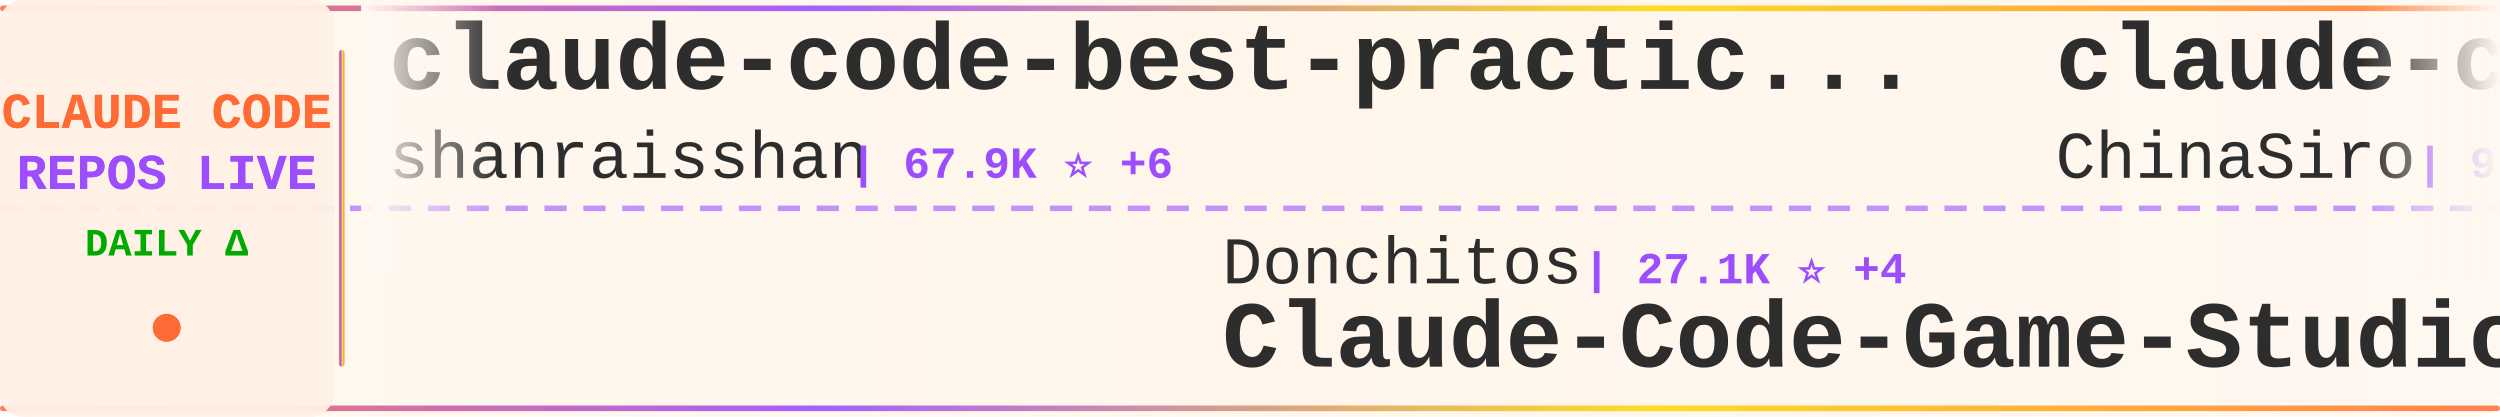
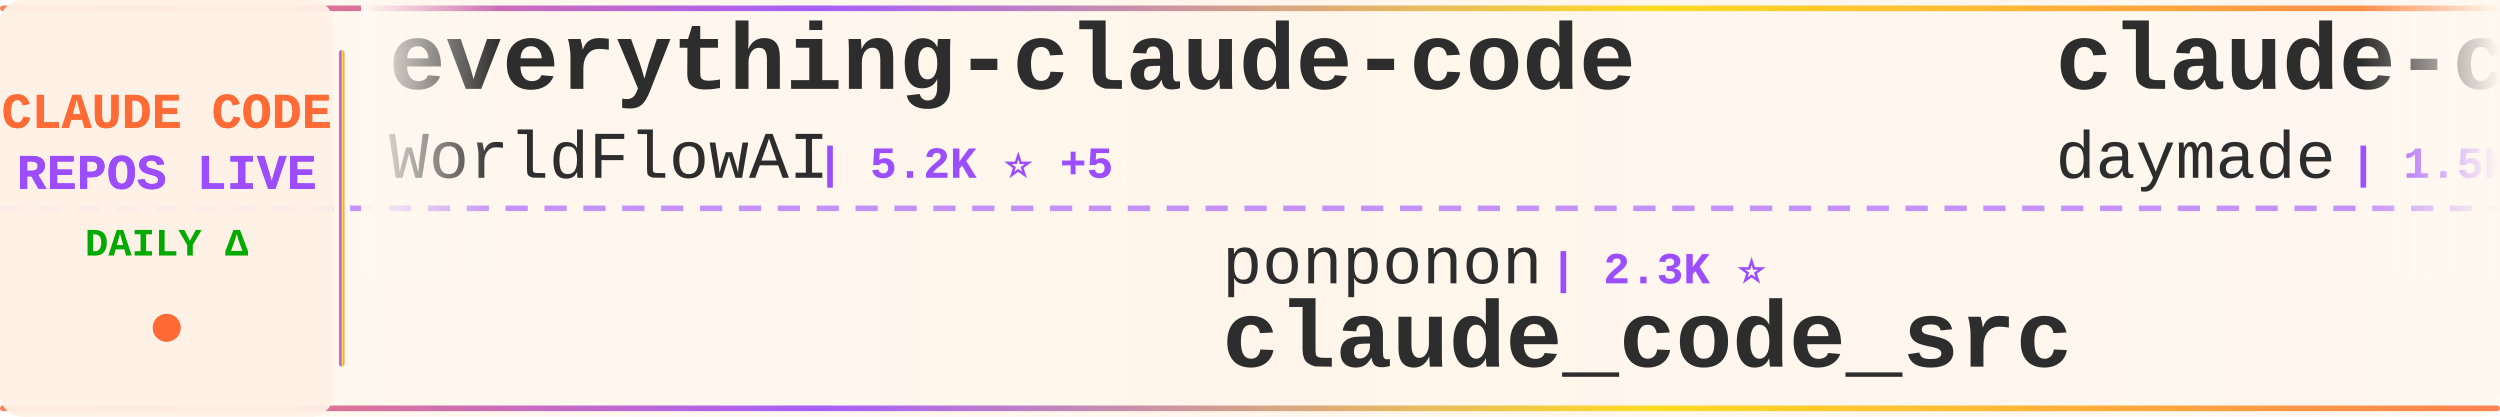
<svg xmlns="http://www.w3.org/2000/svg" width="900" height="150">
  <defs>
    <linearGradient id="tickerBg" x1="0%" y1="0%" x2="100%" y2="0%">
      <stop offset="0%" style="stop-color:#fff8f0;stop-opacity:0.98" />
      <stop offset="50%" style="stop-color:#fff5eb;stop-opacity:1" />
      <stop offset="100%" style="stop-color:#fff8f0;stop-opacity:0.98" />
    </linearGradient>
    <linearGradient id="borderGrad" x1="0%" y1="0%" x2="100%" y2="0%">
      <stop offset="0%" style="stop-color:#FF6B35;stop-opacity:0.85">
        <animate attributeName="stop-opacity" values="0.85;1;0.85" dur="2s" repeatCount="indefinite" />
      </stop>
      <stop offset="33%" style="stop-color:#9C4EFF;stop-opacity:0.9">
        <animate attributeName="stop-opacity" values="0.9;1;0.9" dur="2.2s" repeatCount="indefinite" />
      </stop>
      <stop offset="66%" style="stop-color:#FFD700;stop-opacity:0.85">
        <animate attributeName="stop-opacity" values="0.85;1;0.85" dur="1.8s" repeatCount="indefinite" />
      </stop>
      <stop offset="100%" style="stop-color:#FF6B35;stop-opacity:0.85">
        <animate attributeName="stop-opacity" values="0.85;1;0.85" dur="2s" repeatCount="indefinite" />
      </stop>
    </linearGradient>
    <filter id="textGlow">
      <feGaussianBlur stdDeviation="0.15" result="coloredBlur" />
      <feMerge>
        <feMergeNode in="coloredBlur" />
        <feMergeNode in="SourceGraphic" />
      </feMerge>
    </filter>
    <filter id="metricGlow">
      <feGaussianBlur stdDeviation="0.2" result="coloredBlur" />
      <feMerge>
        <feMergeNode in="coloredBlur" />
        <feMergeNode in="SourceGraphic" />
      </feMerge>
    </filter>
    <linearGradient id="leftFade" x1="0%" y1="0%" x2="100%" y2="0%">
      <stop offset="0%" style="stop-color:#fff8f0;stop-opacity:1" />
      <stop offset="100%" style="stop-color:#fff8f0;stop-opacity:0" />
    </linearGradient>
    <linearGradient id="rightFade" x1="0%" y1="0%" x2="100%" y2="0%">
      <stop offset="0%" style="stop-color:#fff8f0;stop-opacity:0" />
      <stop offset="100%" style="stop-color:#fff8f0;stop-opacity:1" />
    </linearGradient>
  </defs>
  <rect width="900" height="150" fill="url(#tickerBg)" rx="8" />
  <rect x="0" y="2" width="900" height="2" fill="url(#borderGrad)" rx="1" />
  <rect x="0" y="146" width="900" height="2" fill="url(#borderGrad)" rx="1" />
  <line x1="0" y1="75" x2="900" y2="75" stroke="#9C4EFF" stroke-width="2" stroke-dasharray="8 6" opacity="0.6" />
  <rect x="0" y="0" width="120" height="150" fill="#fff0e6" opacity="0.95" rx="8" />
  <text x="60" y="46" font-family="'Courier New', monospace" font-size="18" font-weight="bold" fill="#FF6B35" text-anchor="middle" filter="url(#textGlow)">
    CLAUDE CODE
  </text>
  <text x="60" y="68" font-family="'Courier New', monospace" font-size="18" font-weight="bold" fill="#9C4EFF" text-anchor="middle" filter="url(#textGlow)">
    REPOS LIVE
  </text>
  <text x="60" y="92" font-family="'Courier New', monospace" font-size="14" font-weight="bold" fill="#00aa00" text-anchor="middle">
    DAILY Δ
  </text>
  <circle cx="60" cy="118" r="5" fill="#FF6B35" filter="url(#metricGlow)">
    <animate attributeName="r" values="4;6;4" dur="1.5s" repeatCount="indefinite" />
    <animate attributeName="opacity" values="0.6;1;0.6" dur="1.5s" repeatCount="indefinite" />
  </circle>
  <rect x="122" y="18" width="2" height="114" fill="url(#borderGrad)" rx="1" />
  <clipPath id="tickerClip">
    <rect x="130" y="0" width="770" height="150" />
  </clipPath>
  <g clip-path="url(#tickerClip)">
    <g id="tickerItems">
      <animateTransform attributeName="transform" attributeType="XML" type="translate" from="0 0" to="-3000 0" dur="54s" repeatCount="indefinite" />
      <g transform="translate(0, 0)">
-         <text x="140" y="32" font-family="'Courier New', monospace" font-size="34" font-weight="bold" fill="#2d2d2d">claude-code-best-practic...</text>
-         <text x="140" y="64" font-family="'Courier New', monospace" font-size="24" font-weight="normal" fill="#2d2d2d" opacity="1.0">shanraisshan</text>
-         <text x="306" y="64" font-family="'Courier New', monospace" font-size="16" font-weight="bold" fill="#9C4EFF"> | 67.9K ⭐ +6</text>
+         <text x="140" y="32" font-family="'Courier New', monospace" font-size="34" font-weight="bold" fill="#2d2d2d">everything-claude-code</text>
+         <text x="140" y="64" font-family="'Courier New', monospace" font-size="24" font-weight="normal" fill="#2d2d2d" opacity="1.0">WorldFlowAI</text>
+         <text x="294" y="64" font-family="'Courier New', monospace" font-size="16" font-weight="bold" fill="#9C4EFF"> | 5.2K ⭐ +5</text>
      </g>
      <g transform="translate(300, 0)">
-         <text x="140" y="102" font-family="'Courier New', monospace" font-size="24" font-weight="normal" fill="#2d2d2d" opacity="1.0">Donchitos</text>
-         <text x="270" y="102" font-family="'Courier New', monospace" font-size="16" font-weight="bold" fill="#9C4EFF"> | 27.1K ⭐ +4</text>
-         <text x="140" y="132" font-family="'Courier New', monospace" font-size="34" font-weight="bold" fill="#2d2d2d">Claude-Code-Game-Studios</text>
+         <text x="140" y="102" font-family="'Courier New', monospace" font-size="24" font-weight="normal" fill="#2d2d2d" opacity="1.0">ponponon</text>
+         <text x="258" y="102" font-family="'Courier New', monospace" font-size="16" font-weight="bold" fill="#9C4EFF"> | 2.3K ⭐</text>
+         <text x="140" y="132" font-family="'Courier New', monospace" font-size="34" font-weight="bold" fill="#2d2d2d">claude_code_src</text>
      </g>
      <g transform="translate(600, 0)">
-         <text x="140" y="32" font-family="'Courier New', monospace" font-size="34" font-weight="bold" fill="#2d2d2d">claude-code-sourcemap</text>
-         <text x="140" y="64" font-family="'Courier New', monospace" font-size="24" font-weight="normal" fill="#2d2d2d" opacity="1.0">ChinaSiro</text>
-         <text x="270" y="64" font-family="'Courier New', monospace" font-size="16" font-weight="bold" fill="#9C4EFF"> | 9.7K ⭐</text>
+         <text x="140" y="32" font-family="'Courier New', monospace" font-size="34" font-weight="bold" fill="#2d2d2d">claude-code-skills</text>
+         <text x="140" y="64" font-family="'Courier New', monospace" font-size="24" font-weight="normal" fill="#2d2d2d" opacity="1.0">daymade</text>
+         <text x="246" y="64" font-family="'Courier New', monospace" font-size="16" font-weight="bold" fill="#9C4EFF"> | 1.5K ⭐</text>
      </g>
      <g transform="translate(900, 0)">
-         <text x="140" y="102" font-family="'Courier New', monospace" font-size="24" font-weight="normal" fill="#2d2d2d" opacity="1.0">digitalsamba</text>
-         <text x="306" y="102" font-family="'Courier New', monospace" font-size="16" font-weight="bold" fill="#9C4EFF"> | 2.3K ⭐ +1</text>
-         <text x="140" y="132" font-family="'Courier New', monospace" font-size="34" font-weight="bold" fill="#2d2d2d">claude-code-video-toolki...</text>
+         <text x="140" y="102" font-family="'Courier New', monospace" font-size="24" font-weight="normal" fill="#2d2d2d" opacity="1.0">anthropics</text>
+         <text x="282" y="102" font-family="'Courier New', monospace" font-size="16" font-weight="bold" fill="#9C4EFF"> | 9.6K ⭐ +1</text>
+         <text x="140" y="132" font-family="'Courier New', monospace" font-size="34" font-weight="bold" fill="#2d2d2d">claude-code-action</text>
      </g>
      <g transform="translate(1200, 0)">
-         <text x="140" y="32" font-family="'Courier New', monospace" font-size="34" font-weight="bold" fill="#2d2d2d">oh-my-claudecode</text>
-         <text x="140" y="64" font-family="'Courier New', monospace" font-size="24" font-weight="normal" fill="#2d2d2d" opacity="1.0">Yeachan-Heo</text>
-         <text x="294" y="64" font-family="'Courier New', monospace" font-size="16" font-weight="bold" fill="#9C4EFF"> | 40.2K ⭐ +2</text>
+         <text x="140" y="32" font-family="'Courier New', monospace" font-size="34" font-weight="bold" fill="#2d2d2d">Auto-claude-code-researc...</text>
+         <text x="140" y="64" font-family="'Courier New', monospace" font-size="24" font-weight="normal" fill="#2d2d2d" opacity="1.0">wanshuiyin</text>
+         <text x="282" y="64" font-family="'Courier New', monospace" font-size="16" font-weight="bold" fill="#9C4EFF"> | 17.9K ⭐ +6</text>
      </g>
      <g transform="translate(1500, 0)">
-         <text x="140" y="102" font-family="'Courier New', monospace" font-size="24" font-weight="normal" fill="#2d2d2d" opacity="1.0">JrCx7scC</text>
-         <text x="258" y="102" font-family="'Courier New', monospace" font-size="16" font-weight="bold" fill="#9C4EFF"> | 376 ⭐</text>
-         <text x="140" y="132" font-family="'Courier New', monospace" font-size="34" font-weight="bold" fill="#2d2d2d">claude-code-source</text>
+         <text x="140" y="102" font-family="'Courier New', monospace" font-size="24" font-weight="normal" fill="#2d2d2d" opacity="1.0">krusemediallc</text>
+         <text x="318" y="102" font-family="'Courier New', monospace" font-size="16" font-weight="bold" fill="#9C4EFF"> | 1.6K ⭐</text>
+         <text x="140" y="132" font-family="'Courier New', monospace" font-size="34" font-weight="bold" fill="#2d2d2d">arcads-claude-code</text>
      </g>
      <g transform="translate(1800, 0)">
-         <text x="140" y="32" font-family="'Courier New', monospace" font-size="34" font-weight="bold" fill="#2d2d2d">sc-claude-code-files</text>
-         <text x="140" y="64" font-family="'Courier New', monospace" font-size="24" font-weight="normal" fill="#2d2d2d" opacity="1.0">https-deeplearning-ai</text>
-         <text x="414" y="64" font-family="'Courier New', monospace" font-size="16" font-weight="bold" fill="#9C4EFF"> | 558 ⭐</text>
+         <text x="140" y="32" font-family="'Courier New', monospace" font-size="34" font-weight="bold" fill="#2d2d2d">claude-code-local</text>
+         <text x="140" y="64" font-family="'Courier New', monospace" font-size="24" font-weight="normal" fill="#2d2d2d" opacity="1.0">nicedreamzapp</text>
+         <text x="318" y="64" font-family="'Courier New', monospace" font-size="16" font-weight="bold" fill="#9C4EFF"> | 3.4K ⭐</text>
      </g>
      <g transform="translate(2100, 0)">
-         <text x="140" y="102" font-family="'Courier New', monospace" font-size="24" font-weight="normal" fill="#2d2d2d" opacity="1.0">sugyan</text>
-         <text x="234" y="102" font-family="'Courier New', monospace" font-size="16" font-weight="bold" fill="#9C4EFF"> | 1.1K ⭐</text>
-         <text x="140" y="132" font-family="'Courier New', monospace" font-size="34" font-weight="bold" fill="#2d2d2d">claude-code-webui</text>
+         <text x="140" y="102" font-family="'Courier New', monospace" font-size="24" font-weight="normal" fill="#2d2d2d" opacity="1.0">OneRedOak</text>
+         <text x="270" y="102" font-family="'Courier New', monospace" font-size="16" font-weight="bold" fill="#9C4EFF"> | 3.9K ⭐</text>
+         <text x="140" y="132" font-family="'Courier New', monospace" font-size="34" font-weight="bold" fill="#2d2d2d">claude-code-workflows</text>
      </g>
      <g transform="translate(2400, 0)">
-         <text x="140" y="32" font-family="'Courier New', monospace" font-size="34" font-weight="bold" fill="#2d2d2d">claude-code-hooks-master...</text>
-         <text x="140" y="64" font-family="'Courier New', monospace" font-size="24" font-weight="normal" fill="#2d2d2d" opacity="1.0">disler</text>
-         <text x="234" y="64" font-family="'Courier New', monospace" font-size="16" font-weight="bold" fill="#9C4EFF"> | 3.9K ⭐</text>
+         <text x="140" y="32" font-family="'Courier New', monospace" font-size="34" font-weight="bold" fill="#2d2d2d">claude-code-templates</text>
+         <text x="140" y="64" font-family="'Courier New', monospace" font-size="24" font-weight="normal" fill="#2d2d2d" opacity="1.0">davila7</text>
+         <text x="246" y="64" font-family="'Courier New', monospace" font-size="16" font-weight="bold" fill="#9C4EFF"> | 32.8K ⭐ +2</text>
      </g>
      <g transform="translate(2700, 0)">
-         <text x="140" y="102" font-family="'Courier New', monospace" font-size="24" font-weight="normal" fill="#2d2d2d" opacity="1.0">luyao618</text>
-         <text x="258" y="102" font-family="'Courier New', monospace" font-size="16" font-weight="bold" fill="#9C4EFF"> | 1.7K ⭐</text>
-         <text x="140" y="132" font-family="'Courier New', monospace" font-size="34" font-weight="bold" fill="#2d2d2d">Claude-Code-Source-Study</text>
+         <text x="140" y="102" font-family="'Courier New', monospace" font-size="24" font-weight="normal" fill="#2d2d2d" opacity="1.0">lorryjovens-hub</text>
+         <text x="342" y="102" font-family="'Courier New', monospace" font-size="16" font-weight="bold" fill="#9C4EFF"> | 1.7K ⭐</text>
+         <text x="140" y="132" font-family="'Courier New', monospace" font-size="34" font-weight="bold" fill="#2d2d2d">claude-code-rust</text>
      </g>
      <g transform="translate(3000, 0)">
-         <text x="140" y="32" font-family="'Courier New', monospace" font-size="34" font-weight="bold" fill="#2d2d2d">claude-code-best-practic...</text>
-         <text x="140" y="64" font-family="'Courier New', monospace" font-size="24" font-weight="normal" fill="#2d2d2d" opacity="1.0">shanraisshan</text>
-         <text x="306" y="64" font-family="'Courier New', monospace" font-size="16" font-weight="bold" fill="#9C4EFF"> | 67.9K ⭐ +6</text>
+         <text x="140" y="32" font-family="'Courier New', monospace" font-size="34" font-weight="bold" fill="#2d2d2d">everything-claude-code</text>
+         <text x="140" y="64" font-family="'Courier New', monospace" font-size="24" font-weight="normal" fill="#2d2d2d" opacity="1.0">WorldFlowAI</text>
+         <text x="294" y="64" font-family="'Courier New', monospace" font-size="16" font-weight="bold" fill="#9C4EFF"> | 5.2K ⭐ +5</text>
      </g>
      <g transform="translate(3300, 0)">
-         <text x="140" y="102" font-family="'Courier New', monospace" font-size="24" font-weight="normal" fill="#2d2d2d" opacity="1.0">Donchitos</text>
-         <text x="270" y="102" font-family="'Courier New', monospace" font-size="16" font-weight="bold" fill="#9C4EFF"> | 27.1K ⭐ +4</text>
-         <text x="140" y="132" font-family="'Courier New', monospace" font-size="34" font-weight="bold" fill="#2d2d2d">Claude-Code-Game-Studios</text>
+         <text x="140" y="102" font-family="'Courier New', monospace" font-size="24" font-weight="normal" fill="#2d2d2d" opacity="1.0">ponponon</text>
+         <text x="258" y="102" font-family="'Courier New', monospace" font-size="16" font-weight="bold" fill="#9C4EFF"> | 2.3K ⭐</text>
+         <text x="140" y="132" font-family="'Courier New', monospace" font-size="34" font-weight="bold" fill="#2d2d2d">claude_code_src</text>
      </g>
      <g transform="translate(3600, 0)">
-         <text x="140" y="32" font-family="'Courier New', monospace" font-size="34" font-weight="bold" fill="#2d2d2d">claude-code-sourcemap</text>
-         <text x="140" y="64" font-family="'Courier New', monospace" font-size="24" font-weight="normal" fill="#2d2d2d" opacity="1.0">ChinaSiro</text>
-         <text x="270" y="64" font-family="'Courier New', monospace" font-size="16" font-weight="bold" fill="#9C4EFF"> | 9.7K ⭐</text>
+         <text x="140" y="32" font-family="'Courier New', monospace" font-size="34" font-weight="bold" fill="#2d2d2d">claude-code-skills</text>
+         <text x="140" y="64" font-family="'Courier New', monospace" font-size="24" font-weight="normal" fill="#2d2d2d" opacity="1.0">daymade</text>
+         <text x="246" y="64" font-family="'Courier New', monospace" font-size="16" font-weight="bold" fill="#9C4EFF"> | 1.5K ⭐</text>
      </g>
      <g transform="translate(3900, 0)">
-         <text x="140" y="102" font-family="'Courier New', monospace" font-size="24" font-weight="normal" fill="#2d2d2d" opacity="1.0">digitalsamba</text>
-         <text x="306" y="102" font-family="'Courier New', monospace" font-size="16" font-weight="bold" fill="#9C4EFF"> | 2.3K ⭐ +1</text>
-         <text x="140" y="132" font-family="'Courier New', monospace" font-size="34" font-weight="bold" fill="#2d2d2d">claude-code-video-toolki...</text>
+         <text x="140" y="102" font-family="'Courier New', monospace" font-size="24" font-weight="normal" fill="#2d2d2d" opacity="1.0">anthropics</text>
+         <text x="282" y="102" font-family="'Courier New', monospace" font-size="16" font-weight="bold" fill="#9C4EFF"> | 9.6K ⭐ +1</text>
+         <text x="140" y="132" font-family="'Courier New', monospace" font-size="34" font-weight="bold" fill="#2d2d2d">claude-code-action</text>
      </g>
    </g>
  </g>
  <rect x="130" y="0" width="50" height="100" fill="url(#leftFade)" />
  <rect x="850" y="0" width="50" height="100" fill="url(#rightFade)" />
</svg>
